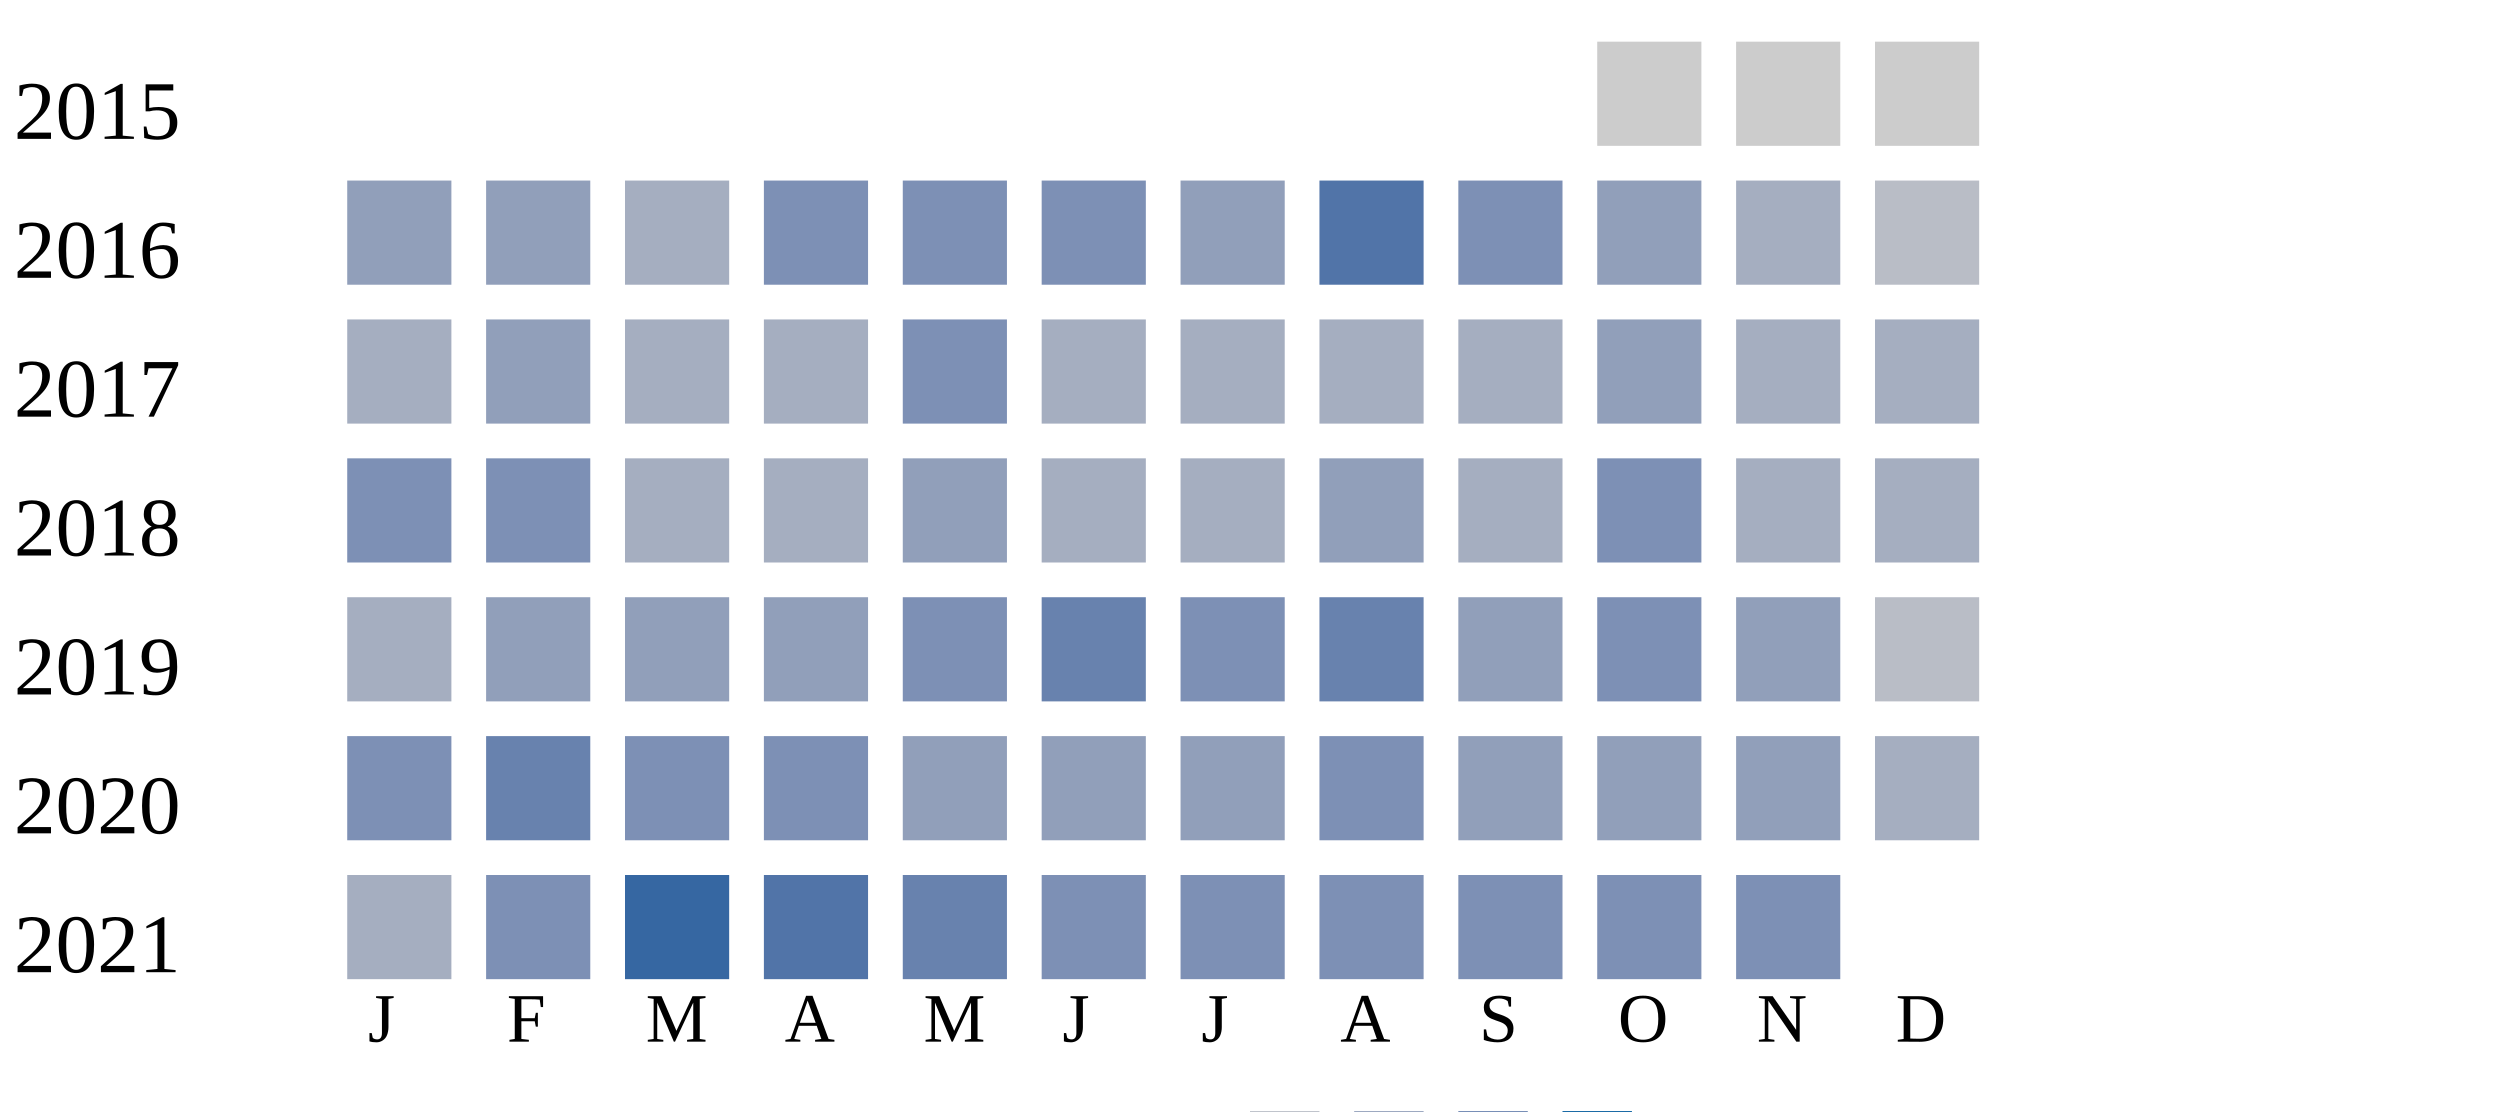
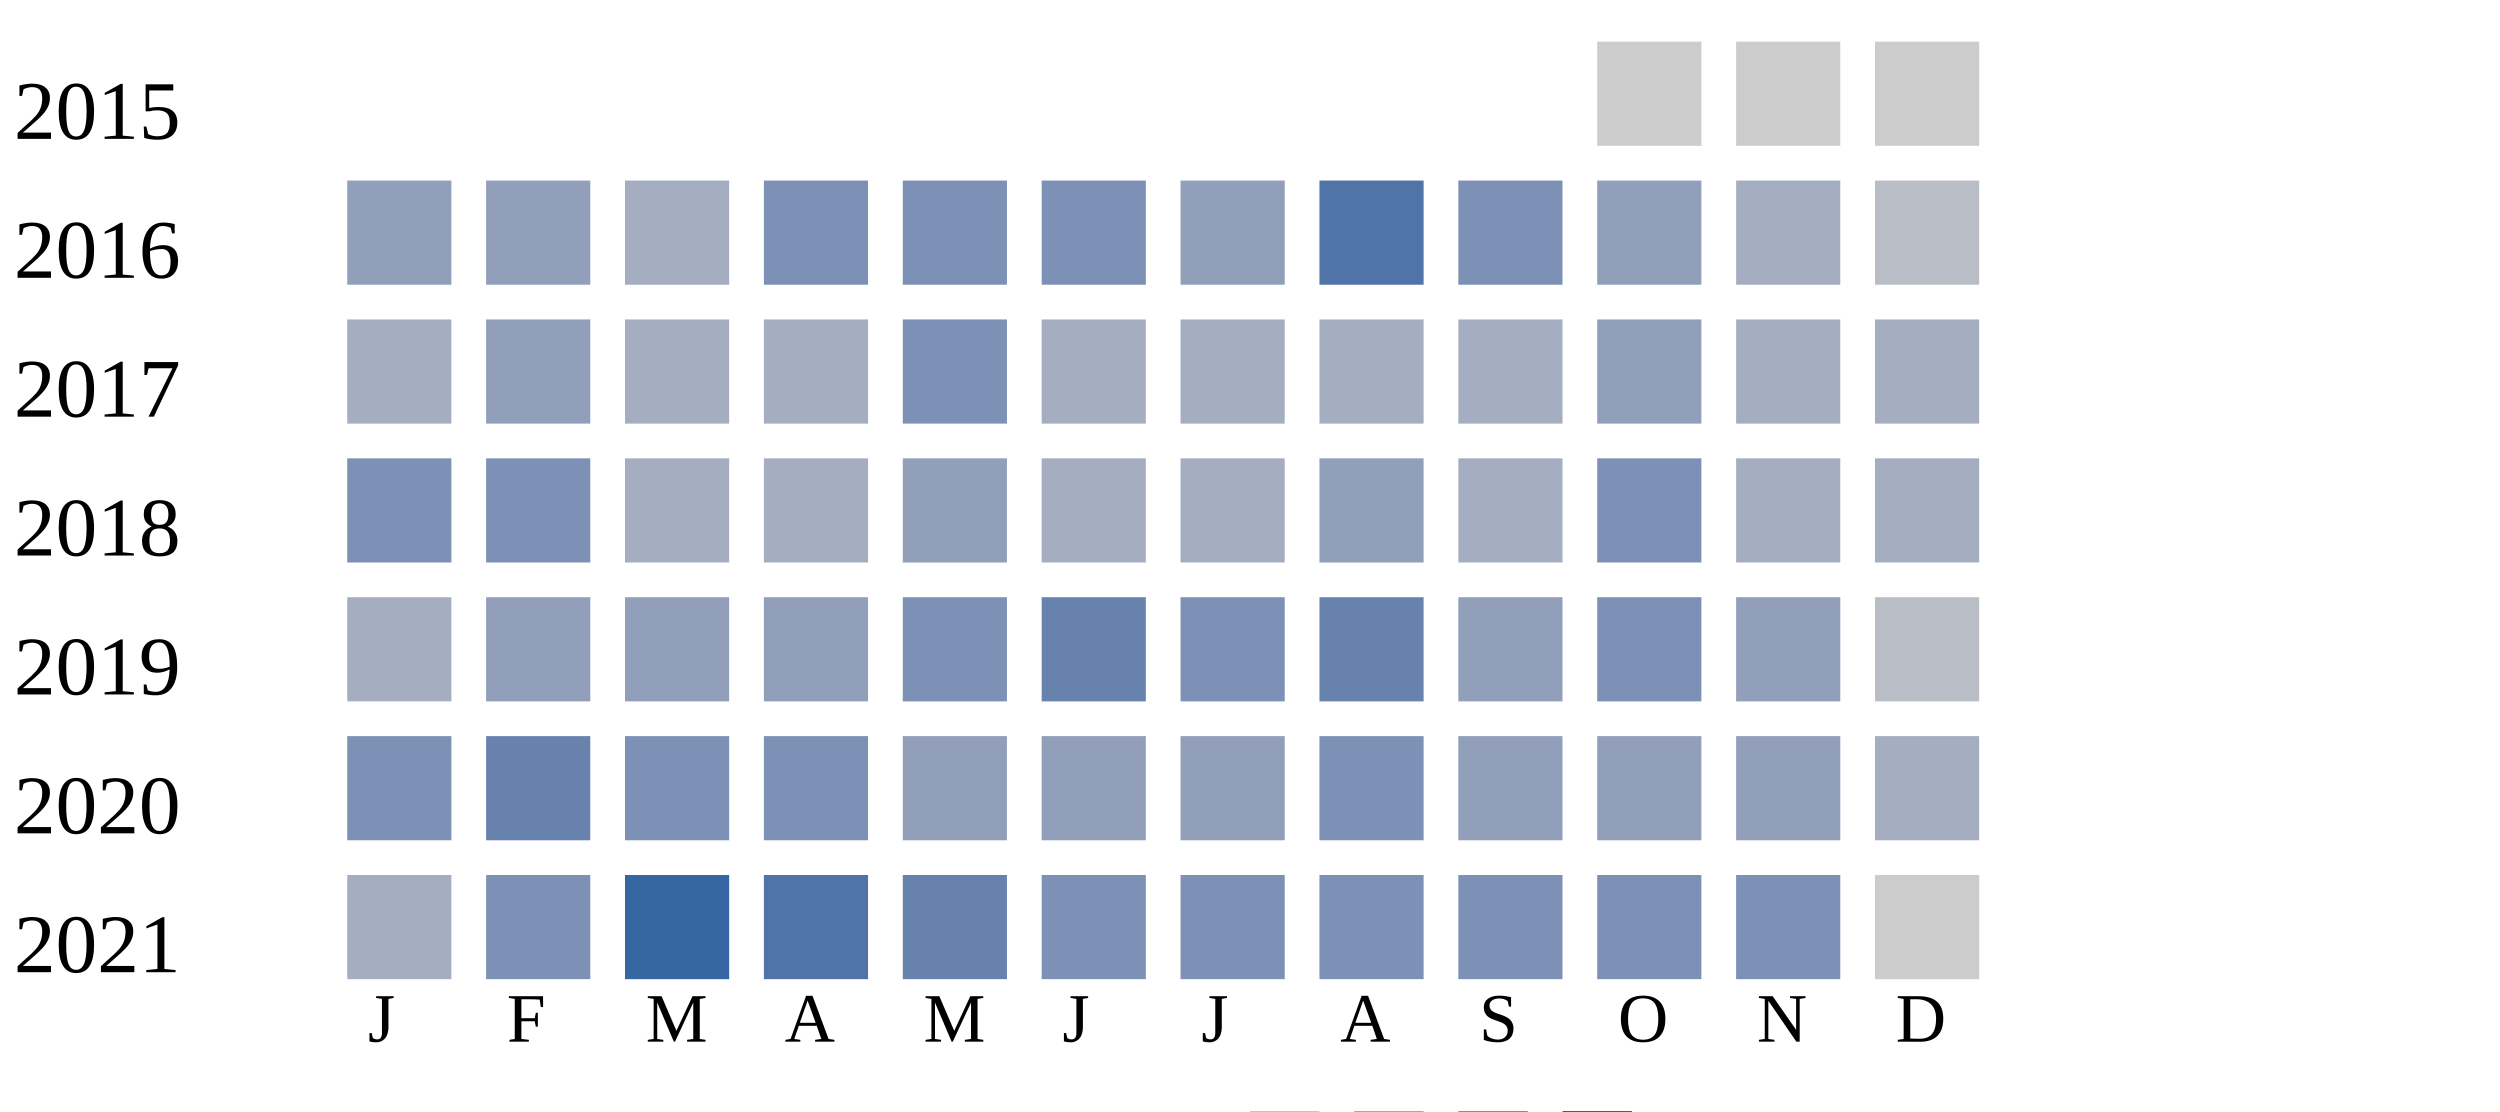
<svg xmlns="http://www.w3.org/2000/svg" width="360" height="160">
  <g transform="translate(0 0)">
    <text x="2" y="20">2015</text>
    <rect x="230" y="6" width="15" height="15" fill="#cccccc" />
    <rect x="250" y="6" width="15" height="15" fill="#cccccc" />
    <rect x="270" y="6" width="15" height="15" fill="#cccccc" />
  </g>
  <g transform="translate(0 20)">
    <text x="2" y="20">2016</text>
    <rect x="50" y="6" width="15" height="15" fill="#919fba" />
    <rect x="70" y="6" width="15" height="15" fill="#919fba" />
    <rect x="90" y="6" width="15" height="15" fill="#a5aec0" />
    <rect x="110" y="6" width="15" height="15" fill="#7d90b5" />
    <rect x="130" y="6" width="15" height="15" fill="#7d90b5" />
    <rect x="150" y="6" width="15" height="15" fill="#7d90b5" />
    <rect x="170" y="6" width="15" height="15" fill="#919fba" />
    <rect x="190" y="6" width="15" height="15" fill="#5174a8" />
    <rect x="210" y="6" width="15" height="15" fill="#7d90b5" />
    <rect x="230" y="6" width="15" height="15" fill="#919fba" />
    <rect x="250" y="6" width="15" height="15" fill="#a5aec0" />
    <rect x="270" y="6" width="15" height="15" fill="#b9bdc6" />
  </g>
  <g transform="translate(0 40)">
    <text x="2" y="20">2017</text>
    <rect x="50" y="6" width="15" height="15" fill="#a5aec0" />
    <rect x="70" y="6" width="15" height="15" fill="#919fba" />
    <rect x="90" y="6" width="15" height="15" fill="#a5aec0" />
    <rect x="110" y="6" width="15" height="15" fill="#a5aec0" />
    <rect x="130" y="6" width="15" height="15" fill="#7d90b5" />
    <rect x="150" y="6" width="15" height="15" fill="#a5aec0" />
    <rect x="170" y="6" width="15" height="15" fill="#a5aec0" />
    <rect x="190" y="6" width="15" height="15" fill="#a5aec0" />
    <rect x="210" y="6" width="15" height="15" fill="#a5aec0" />
    <rect x="230" y="6" width="15" height="15" fill="#919fba" />
    <rect x="250" y="6" width="15" height="15" fill="#a5aec0" />
    <rect x="270" y="6" width="15" height="15" fill="#a5aec0" />
  </g>
  <g transform="translate(0 60)">
    <text x="2" y="20">2018</text>
    <rect x="50" y="6" width="15" height="15" fill="#7d90b5" />
    <rect x="70" y="6" width="15" height="15" fill="#7d90b5" />
    <rect x="90" y="6" width="15" height="15" fill="#a5aec0" />
    <rect x="110" y="6" width="15" height="15" fill="#a5aec0" />
    <rect x="130" y="6" width="15" height="15" fill="#919fba" />
    <rect x="150" y="6" width="15" height="15" fill="#a5aec0" />
    <rect x="170" y="6" width="15" height="15" fill="#a5aec0" />
    <rect x="190" y="6" width="15" height="15" fill="#919fba" />
    <rect x="210" y="6" width="15" height="15" fill="#a5aec0" />
    <rect x="230" y="6" width="15" height="15" fill="#7d90b5" />
    <rect x="250" y="6" width="15" height="15" fill="#a5aec0" />
    <rect x="270" y="6" width="15" height="15" fill="#a5aec0" />
  </g>
  <g transform="translate(0 80)">
    <text x="2" y="20">2019</text>
    <rect x="50" y="6" width="15" height="15" fill="#a5aec0" />
    <rect x="70" y="6" width="15" height="15" fill="#919fba" />
    <rect x="90" y="6" width="15" height="15" fill="#919fba" />
    <rect x="110" y="6" width="15" height="15" fill="#919fba" />
    <rect x="130" y="6" width="15" height="15" fill="#7d90b5" />
    <rect x="150" y="6" width="15" height="15" fill="#6882ae" />
    <rect x="170" y="6" width="15" height="15" fill="#7d90b5" />
    <rect x="190" y="6" width="15" height="15" fill="#6882ae" />
    <rect x="210" y="6" width="15" height="15" fill="#919fba" />
    <rect x="230" y="6" width="15" height="15" fill="#7d90b5" />
    <rect x="250" y="6" width="15" height="15" fill="#919fba" />
    <rect x="270" y="6" width="15" height="15" fill="#b9bdc6" />
  </g>
  <g transform="translate(0 100)">
    <text x="2" y="20">2020</text>
    <rect x="50" y="6" width="15" height="15" fill="#7d90b5" />
    <rect x="70" y="6" width="15" height="15" fill="#6882ae" />
    <rect x="90" y="6" width="15" height="15" fill="#7d90b5" />
    <rect x="110" y="6" width="15" height="15" fill="#7d90b5" />
    <rect x="130" y="6" width="15" height="15" fill="#919fba" />
    <rect x="150" y="6" width="15" height="15" fill="#919fba" />
    <rect x="170" y="6" width="15" height="15" fill="#919fba" />
    <rect x="190" y="6" width="15" height="15" fill="#7d90b5" />
    <rect x="210" y="6" width="15" height="15" fill="#919fba" />
    <rect x="230" y="6" width="15" height="15" fill="#919fba" />
    <rect x="250" y="6" width="15" height="15" fill="#919fba" />
    <rect x="270" y="6" width="15" height="15" fill="#a5aec0" />
  </g>
  <g transform="translate(0 120)">
    <text x="2" y="20">2021</text>
    <rect x="50" y="6" width="15" height="15" fill="#a5aec0" />
    <rect x="70" y="6" width="15" height="15" fill="#7d90b5" />
    <rect x="90" y="6" width="15" height="15" fill="#3667a2" />
    <rect x="110" y="6" width="15" height="15" fill="#5174a8" />
    <rect x="130" y="6" width="15" height="15" fill="#6882ae" />
    <rect x="150" y="6" width="15" height="15" fill="#7d90b5" />
    <rect x="170" y="6" width="15" height="15" fill="#7d90b5" />
    <rect x="190" y="6" width="15" height="15" fill="#7d90b5" />
    <rect x="210" y="6" width="15" height="15" fill="#7d90b5" />
    <rect x="230" y="6" width="15" height="15" fill="#7d90b5" />
    <rect x="250" y="6" width="15" height="15" fill="#7d90b5" />
+     <rect x="270" y="6" width="15" height="15" fill="#cccccc" />
  </g>
  <text style="font-size: 10px; text-align: center" x="53" y="150">J</text>
  <text style="font-size: 10px; text-align: center" x="73" y="150">F</text>
  <text style="font-size: 10px; text-align: center" x="93" y="150">M</text>
  <text style="font-size: 10px; text-align: center" x="113" y="150">A</text>
  <text style="font-size: 10px; text-align: center" x="133" y="150">M</text>
  <text style="font-size: 10px; text-align: center" x="153" y="150">J</text>
  <text style="font-size: 10px; text-align: center" x="173" y="150">J</text>
  <text style="font-size: 10px; text-align: center" x="193" y="150">A</text>
  <text style="font-size: 10px; text-align: center" x="213" y="150">S</text>
  <text style="font-size: 10px; text-align: center" x="233" y="150">O</text>
  <text style="font-size: 10px; text-align: center" x="253" y="150">N</text>
  <text style="font-size: 10px; text-align: center" x="273" y="150">D</text>
  <text style="font-size: 10px;" x="155" y="169">Less</text>
  <rect fill="#b9bdc6" width="10" height="10" x="180" y="160" />
  <rect fill="#919fba" width="10" height="10" x="195" y="160" />
  <rect fill="#6882ae" width="10" height="10" x="210" y="160" />
  <rect fill="#005a9c" width="10" height="10" x="225" y="160" />
  <text x="240" y="169" style="font-size: 10px;">More</text>
</svg>
